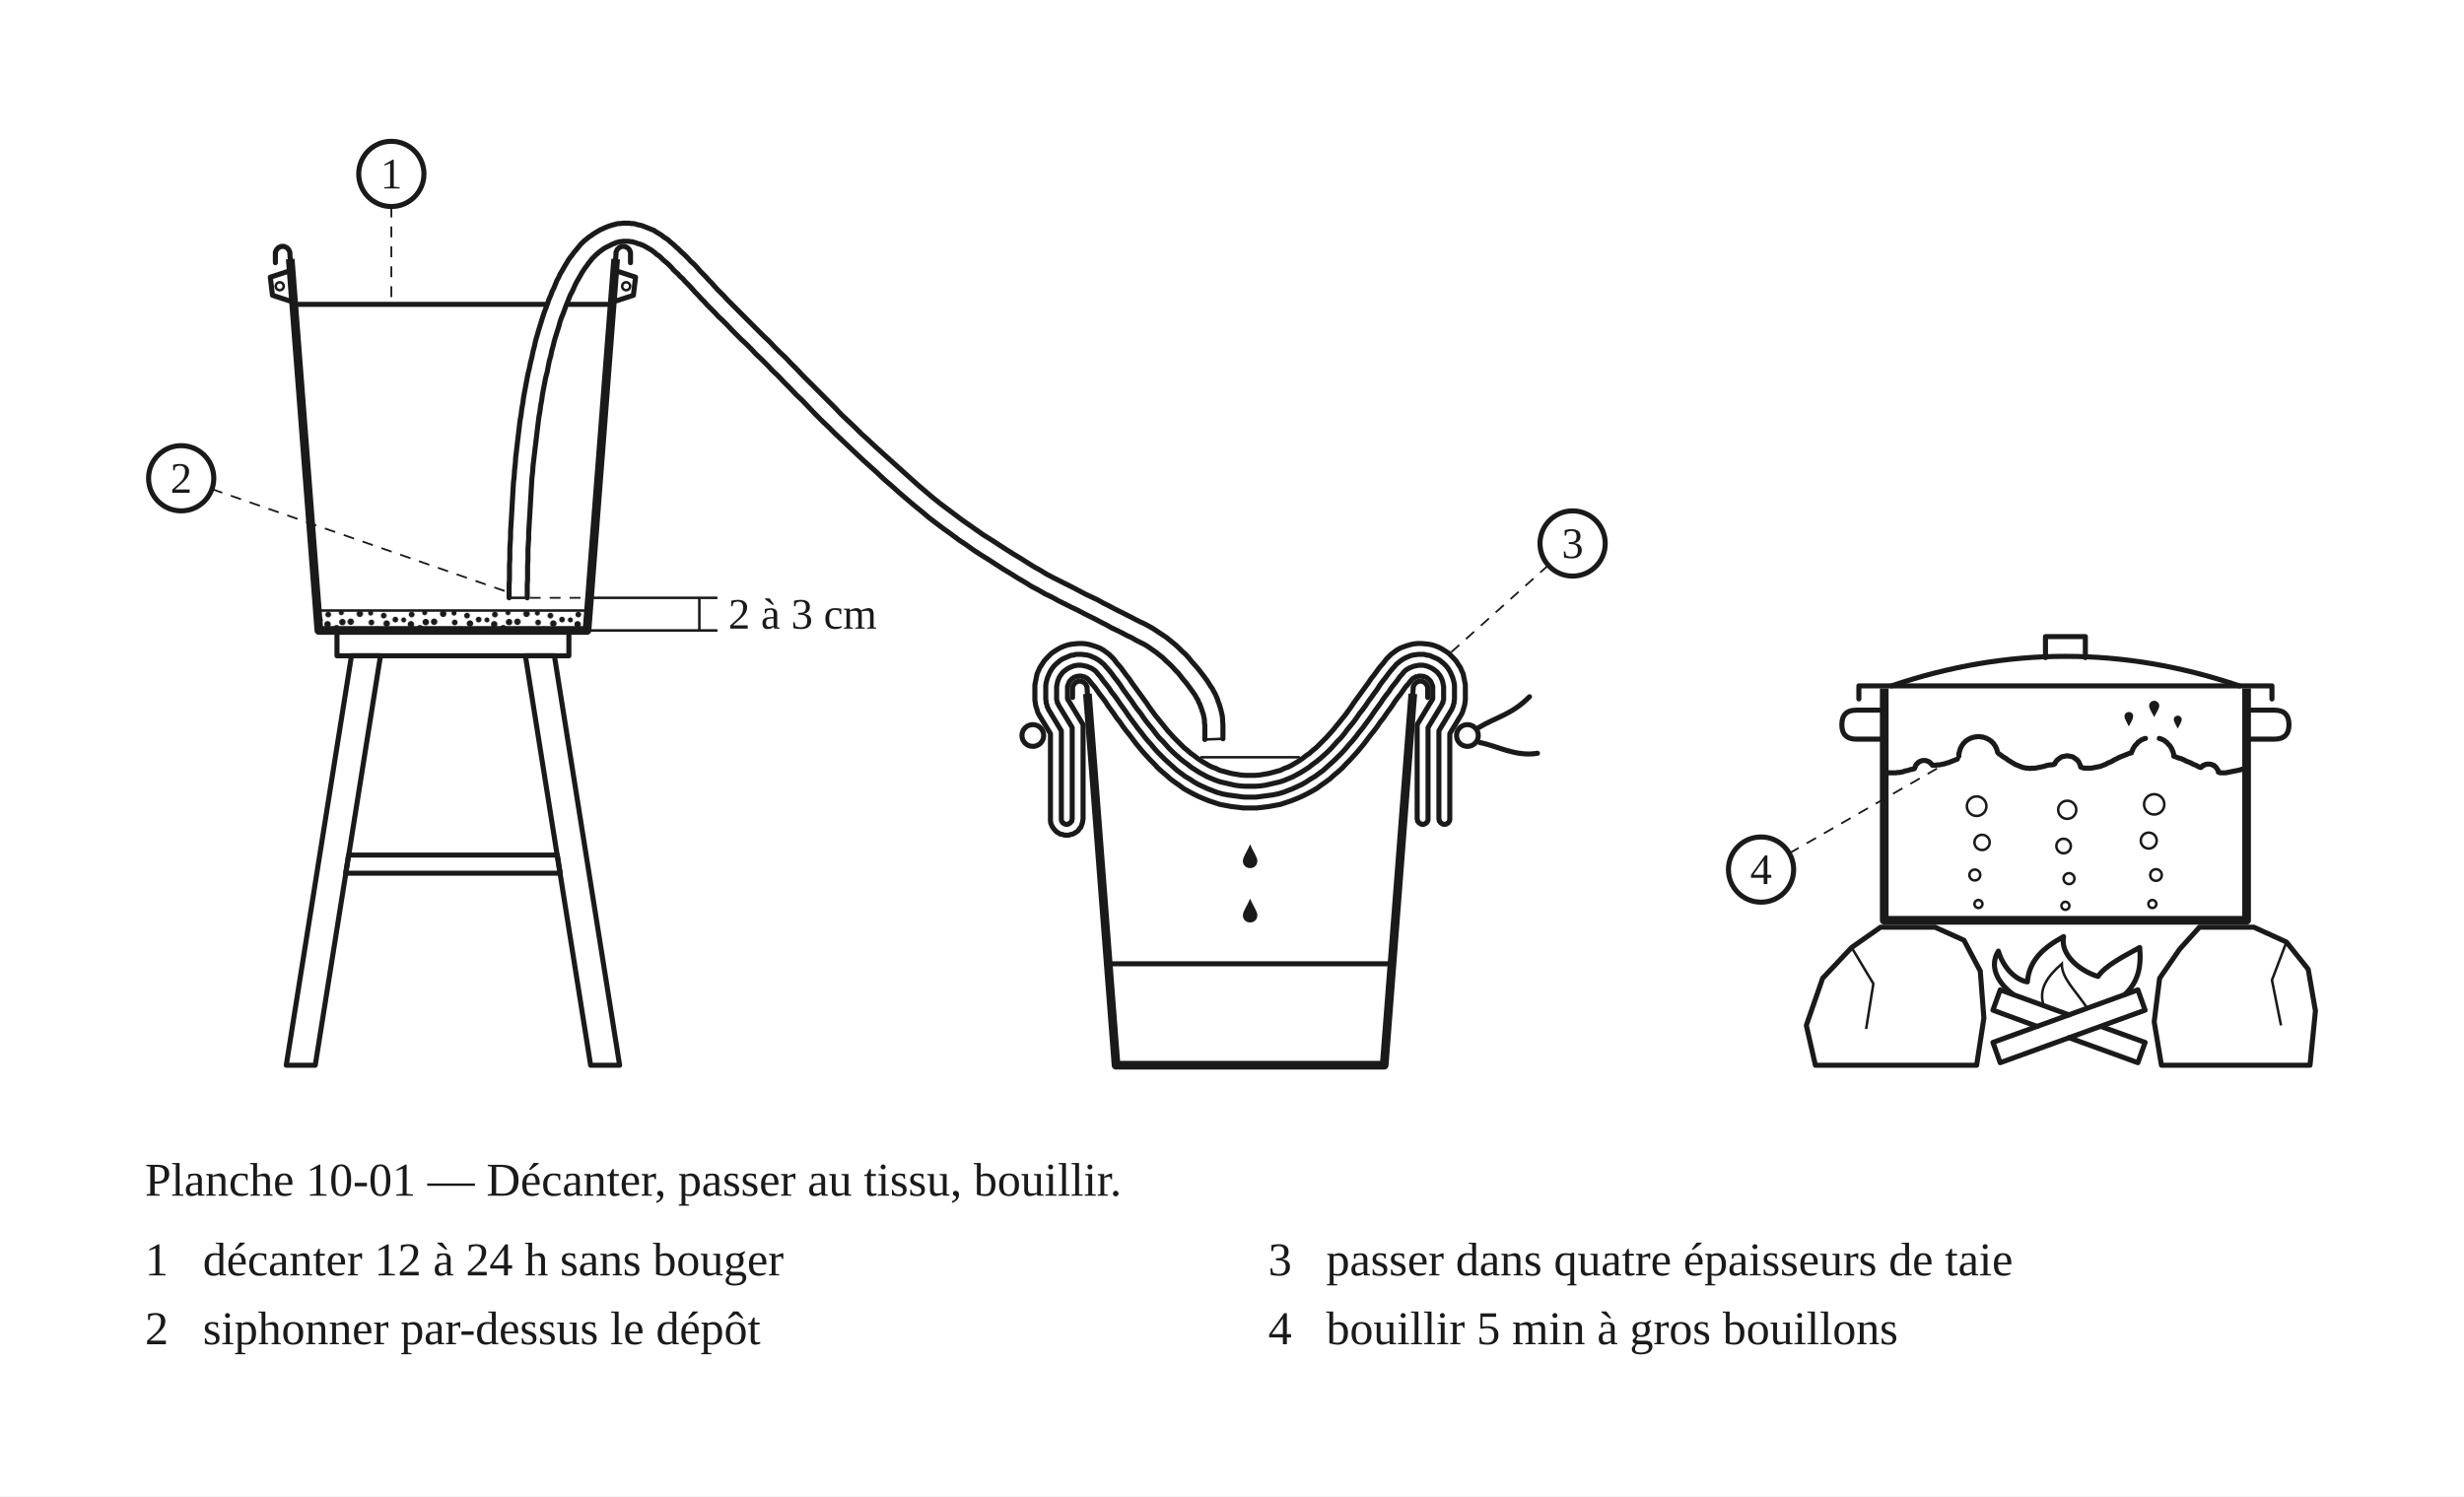
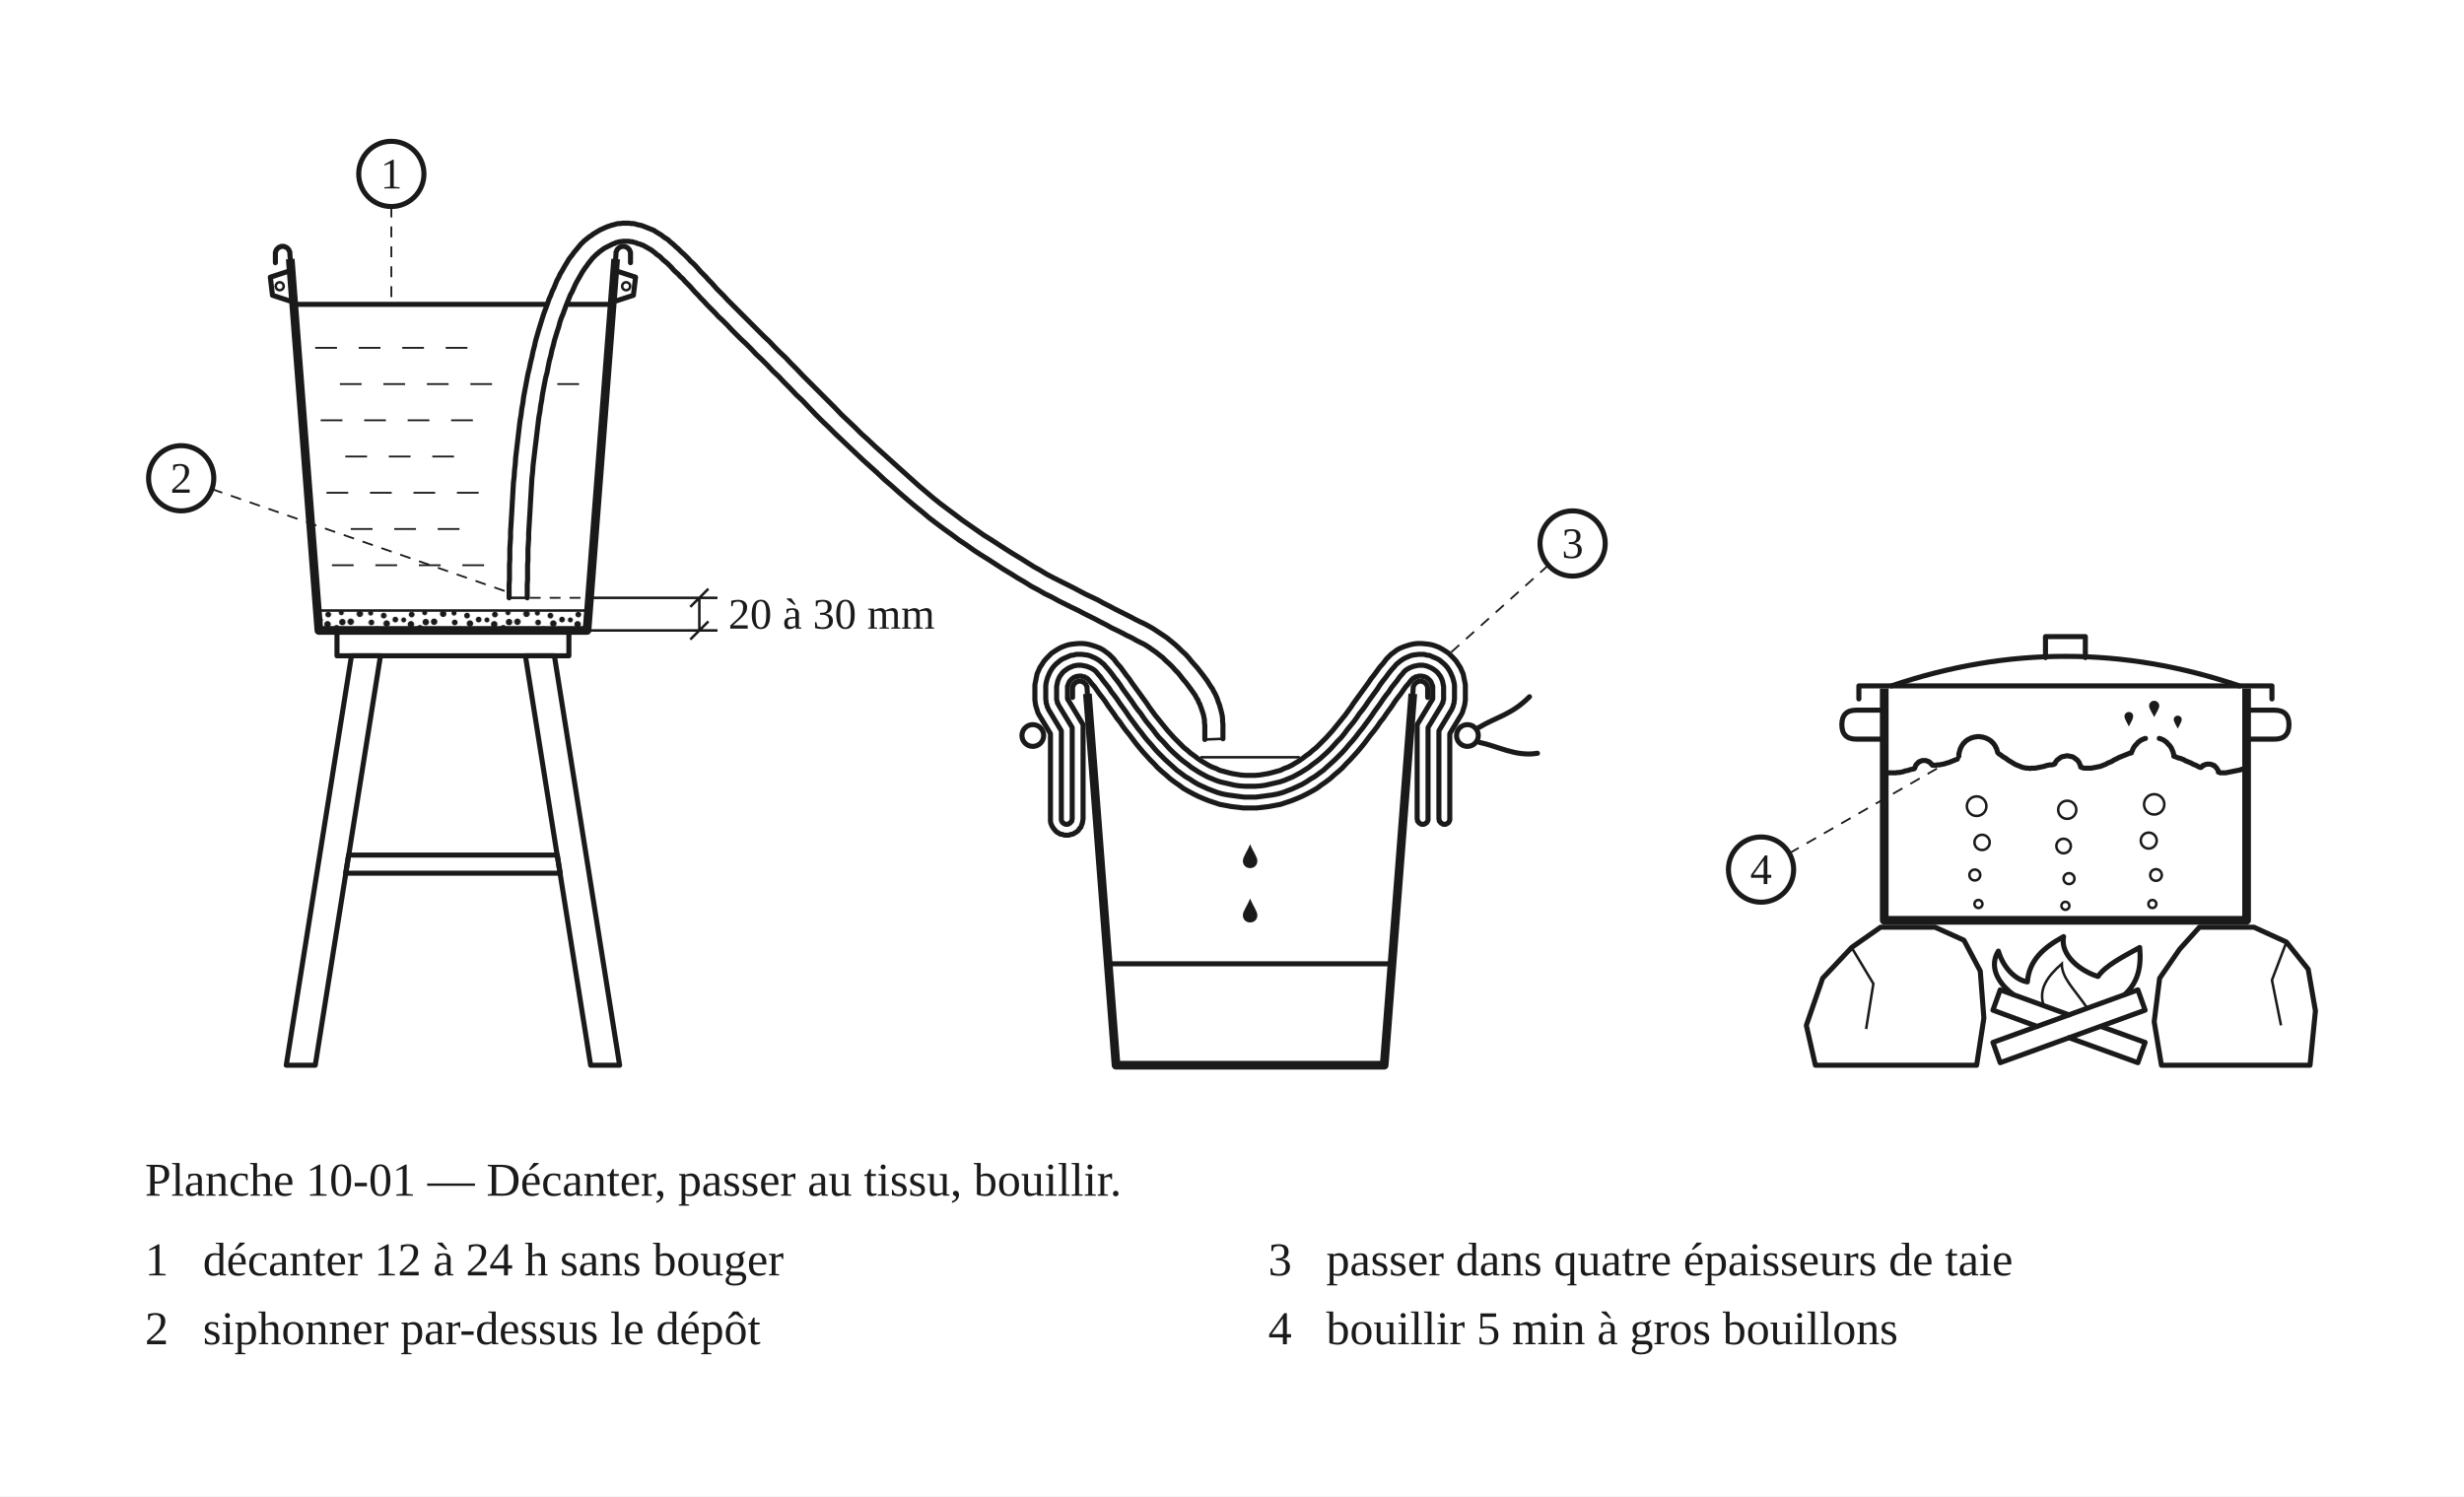
<svg xmlns="http://www.w3.org/2000/svg" width="680" height="413" viewBox="0 0 680 413" role="img">
  <rect x="0" y="0" width="680" height="413" fill="#FFFFFF" />
  <defs>
    <pattern id="depot" width="23" height="7" patternUnits="userSpaceOnUse">
      <path d="M9.7 3.8 a0.8 0.8 0 1 0 1.6 0 a0.8 0.8 0 1 0 -1.6 0 Z M3.9 3.6 a0.9 0.9 0 1 0 1.8 0 a0.9 0.9 0 1 0 -1.8 0 Z M13.1 1.9 a0.8 0.8 0 1 0 1.6 0 a0.8 0.8 0 1 0 -1.6 0 Z M6.4 1.4 a0.9 0.9 0 1 0 1.8 0 a0.9 0.9 0 1 0 -1.8 0 Z M20.5 4.3 a0.9 0.9 0 1 0 1.8 0 a0.9 0.9 0 1 0 -1.8 0 Z M13.8 4.1 a0.9 0.9 0 1 0 1.8 0 a0.9 0.9 0 1 0 -1.8 0 Z M1.5 1.1 a0.7 0.7 0 1 0 1.4 0 a0.7 0.7 0 1 0 -1.4 0 Z M16.3 3.0 a0.8 0.8 0 1 0 1.6 0 a0.8 0.8 0 1 0 -1.6 0 Z M8.2 5.9 a0.9 0.9 0 1 0 1.8 0 a0.9 0.9 0 1 0 -1.8 0 Z M0.0 5.4 a0.9 0.9 0 1 0 1.8 0 a0.9 0.9 0 1 0 -1.8 0 Z M4.0 6.1 a0.9 0.9 0 1 0 1.8 0 a0.9 0.9 0 1 0 -1.8 0 Z M20.8 1.6 a0.8 0.8 0 1 0 1.6 0 a0.8 0.8 0 1 0 -1.6 0 Z M9.6 1.2 a0.7 0.7 0 1 0 1.4 0 a0.7 0.7 0 1 0 -1.4 0 Z M11.1 5.8 a0.9 0.9 0 1 0 1.8 0 a0.9 0.9 0 1 0 -1.8 0 Z M1.6 3.7 a0.9 0.9 0 1 0 1.8 0 a0.9 0.9 0 1 0 -1.8 0 Z M18.7 3.1 a0.7 0.7 0 1 0 1.4 0 a0.7 0.7 0 1 0 -1.4 0 Z M17.1 6.0 a0.7 0.7 0 1 0 1.4 0 a0.7 0.7 0 1 0 -1.4 0 Z" fill="#1A1A1A" stroke="none" />
    </pattern>
  </defs>
  <path d="M87.6 168.5 L162.4 168.5 L162 174 L88 174 Z" fill="url(#depot)" stroke="#1A1A1A" stroke-width="0.7" />
  <path d="M93 174 L157 174 L157 181 L93 181 Z" fill="none" stroke="#1A1A1A" stroke-width="1.4" stroke-linejoin="round" stroke-linecap="round" />
  <path d="M97 181 L105 181 L87 294 L79 294 Z" fill="none" stroke="#1A1A1A" stroke-width="1.4" stroke-linejoin="round" stroke-linecap="round" />
  <path d="M145 181 L153 181 L171 294 L163 294 Z" fill="none" stroke="#1A1A1A" stroke-width="1.4" stroke-linejoin="round" stroke-linecap="round" />
  <path d="M96.2 236 L153.8 236 L154.6 241 L95.4 241 Z" fill="none" stroke="#1A1A1A" stroke-width="1.4" stroke-linejoin="round" stroke-linecap="round" />
  <path d="M80.1 71.5 L88 174 L162 174 L169.9 71.5" fill="none" stroke="#1A1A1A" stroke-width="2.4" stroke-linejoin="round" />
  <path d="M80.1 71.5 L80 70 L80 69.6 L79.8 69.2 L79.7 68.9 L79.4 68.6 L79.1 68.3 L78.8 68.2 L78.4 68 L78 68 L77.6 68 L77.2 68.2 L76.9 68.3 L76.6 68.6 L76.3 68.9 L76.2 69.2 L76 69.6 L76 70 L76 72.5" fill="none" stroke="#1A1A1A" stroke-width="1.4" stroke-linejoin="round" stroke-linecap="round" />
  <path d="M169.9 71.5 L170 70 L170 69.6 L170.2 69.2 L170.3 68.9 L170.6 68.6 L170.9 68.3 L171.2 68.2 L171.6 68 L172 68 L172.4 68 L172.8 68.2 L173.1 68.3 L173.4 68.6 L173.7 68.9 L173.8 69.2 L174 69.6 L174 70 L174 72.5" fill="none" stroke="#1A1A1A" stroke-width="1.4" stroke-linejoin="round" stroke-linecap="round" />
  <path d="M79.2 75 L74.6 76.5 L75.2 81.5 L79.8 83" fill="none" stroke="#1A1A1A" stroke-width="1.4" stroke-linejoin="round" stroke-linecap="round" />
  <circle cx="77.2" cy="79" r="1.1" fill="none" stroke="#1A1A1A" stroke-width="0.7" />
  <path d="M170.8 75 L175.4 76.5 L174.8 81.5 L170.2 83" fill="none" stroke="#1A1A1A" stroke-width="1.4" stroke-linejoin="round" stroke-linecap="round" />
  <circle cx="172.8" cy="79" r="1.1" fill="none" stroke="#1A1A1A" stroke-width="0.7" />
  <path d="M140.5 165 L140.5 164.3 L140.5 163.4 L140.5 162.4 L140.5 161.3 L140.6 160 L140.6 158.7 L140.6 157.3 L140.6 155.9 L140.7 154.4 L140.7 152.9 L140.7 151.4 L140.8 149.9 L140.9 148.4 L140.9 146.8 L141 145.2 L141.1 143.6 L141.2 141.9 L141.3 140.2 L141.4 138.4 L141.5 136.7 L141.6 134.9 L141.7 133.2 L141.9 131.5 L142 129.8 L142.2 128.1 L142.3 126.4 L142.5 124.7 L142.7 123 L142.9 121.3 L143.1 119.6 L143.3 117.9 L143.5 116.2 L143.8 114.5 L144 112.8 L144.3 111.2 L144.5 109.6 L144.8 108 L145.1 106.4 L145.4 104.8 L145.7 103.2 L146.1 101.6 L146.4 100.1 L146.8 98.5 L147.1 97 L147.5 95.5 L147.8 94.1 L148.2 92.7 L148.6 91.3 L149 90 L149.4 88.7 L149.8 87.4 L150.2 86.2 L150.7 84.9 L151.1 83.8 L151.5 82.6 L152 81.5 L152.4 80.4 L152.9 79.4 L153.3 78.4 L153.7 77.4 L154.2 76.5 L154.6 75.6 L155.1 74.8 L155.6 73.9 L156 73.2 L156.5 72.4 L156.9 71.7 L157.4 71 L157.9 70.4 L158.3 69.8 L158.8 69.2 L159.3 68.6 L159.8 68 L160.2 67.5 L160.7 67 L161.2 66.5 L161.7 66.1 L162.2 65.7 L162.7 65.3 L163.2 65 L163.7 64.6 L164.2 64.3 L164.7 64 L165.2 63.7 L165.7 63.4 L166.2 63.2 L166.8 62.9 L167.3 62.7 L167.8 62.5 L168.4 62.3 L169 62.1 L169.5 62 L170.1 61.8 L170.7 61.7 L171.2 61.7 L171.8 61.6 L172.4 61.6 L173 61.6 L173.6 61.6 L174.2 61.7 L174.7 61.7 L175.3 61.8 L175.9 62 L176.4 62.1 L176.9 62.2 L177.5 62.4 L178 62.6 L178.5 62.8 L179 63 L179.5 63.2 L180 63.4 L180.5 63.6 L180.9 63.9 L181.4 64.2 L181.9 64.5 L182.4 64.8 L182.8 65.1 L183.3 65.5 L183.8 65.8 L184.4 66.2 L184.9 66.7 L185.4 67.1 L186 67.6 L186.5 68.1 L187.1 68.6 L187.6 69.1 L188.2 69.7 L188.8 70.2 L189.4 70.8 L190 71.4 L190.6 72.1 L191.3 72.7 L192 73.4 L192.7 74.2 L193.3 74.9 L194 75.6 L194.8 76.4 L195.5 77.2 L196.3 78 L197.1 78.9 L197.9 79.8 L198.8 80.7 L199.8 81.7 L200.8 82.8 L201.9 83.9 L203 85 L204.2 86.2 L205.4 87.4 L206.7 88.7 L208 90 L209.4 91.4 L210.8 92.8 L212.3 94.2 L213.7 95.7 L215.2 97.2 L216.8 98.7 L218.3 100.3 L220 102 L221.6 103.7 L223.3 105.4 L225 107.1 L226.8 108.9 L228.6 110.7 L230.4 112.5 L232.2 114.4 L234 116.1 L235.9 117.9 L237.7 119.7 L239.6 121.4 L241.5 123.2 L243.5 125 L245.5 126.8 L247.5 128.6 L249.5 130.4 L251.5 132.2 L253.5 134 L255.5 135.7 L257.5 137.4 L259.5 139 L261.5 140.5 L263.5 142 L265.5 143.5 L267.5 144.9 L269.5 146.3 L271.5 147.7 L273.6 149 L275.6 150.3 L277.6 151.6 L279.5 152.8 L281.5 154 L283.4 155.2 L285.3 156.4 L287.1 157.4 L288.9 158.5 L290.8 159.5 L292.6 160.4 L294.4 161.3 L296.2 162.2 L297.9 163.1 L299.6 164 L301.3 164.8 L303 165.6 L304.6 166.5 L306.2 167.3 L307.7 168.1 L309.1 168.8 L310.5 169.5 L311.9 170.2 L313.2 170.9 L314.6 171.6 L315.9 172.2 L317.2 172.9 L318.4 173.6 L319.6 174.4 L320.8 175.2 L322 176 L323.1 176.9 L324.2 177.8 L325.2 178.7 L326.2 179.7 L327.2 180.6 L328.1 181.6 L328.9 182.6 L329.7 183.5 L330.5 184.4 L331.2 185.3 L331.9 186.2 L332.5 187 L333.1 187.8 L333.6 188.6 L334.1 189.4 L334.6 190.1 L335 190.9 L335.4 191.6 L335.7 192.3 L336 193 L336.2 193.7 L336.5 194.4 L336.7 195.1 L336.9 195.8 L337.1 196.6 L337.3 197.5 L337.4 198.3 L337.4 199.1 L337.5 199.9 L337.5 200.7 L337.5 201.4 L337.5 202.1 L337.5 202.7 L337.5 203.2 L337.5 203.6 L337.5 203.9" fill="none" stroke="#1A1A1A" stroke-width="1.4" stroke-linejoin="round" stroke-linecap="round" />
  <path d="M145.5 165 L145.5 164.3 L145.5 163.5 L145.5 162.4 L145.5 161.3 L145.6 160.1 L145.6 158.8 L145.6 157.4 L145.6 156 L145.7 154.5 L145.7 153 L145.7 151.6 L145.8 150.1 L145.9 148.6 L145.9 147.1 L146 145.5 L146.1 143.8 L146.2 142.2 L146.3 140.5 L146.4 138.7 L146.5 137 L146.6 135.3 L146.7 133.6 L146.8 131.9 L147 130.2 L147.1 128.6 L147.3 126.9 L147.5 125.2 L147.7 123.5 L147.9 121.9 L148.1 120.2 L148.3 118.5 L148.5 116.9 L148.7 115.2 L149 113.6 L149.2 112 L149.5 110.4 L149.7 108.9 L150 107.3 L150.3 105.7 L150.6 104.2 L151 102.7 L151.3 101.1 L151.6 99.6 L152 98.2 L152.3 96.7 L152.7 95.3 L153 94 L153.4 92.7 L153.8 91.4 L154.2 90.2 L154.5 89 L154.9 87.8 L155.4 86.6 L155.8 85.5 L156.2 84.4 L156.6 83.4 L157 82.4 L157.4 81.4 L157.9 80.5 L158.3 79.6 L158.7 78.7 L159.1 77.9 L159.5 77.2 L159.9 76.5 L160.3 75.8 L160.7 75.1 L161.1 74.5 L161.5 73.9 L161.9 73.4 L162.3 72.8 L162.7 72.3 L163.1 71.8 L163.5 71.3 L163.9 70.9 L164.2 70.6 L164.6 70.2 L165 69.9 L165.3 69.6 L165.7 69.3 L166.1 69 L166.4 68.8 L166.8 68.5 L167.2 68.3 L167.6 68.1 L168 67.9 L168.4 67.7 L168.8 67.5 L169.2 67.3 L169.6 67.2 L169.9 67 L170.3 66.9 L170.7 66.8 L171.1 66.7 L171.5 66.7 L171.8 66.6 L172.2 66.6 L172.5 66.6 L172.9 66.6 L173.2 66.6 L173.6 66.6 L174 66.7 L174.4 66.7 L174.7 66.8 L175.1 66.9 L175.5 67 L175.9 67.2 L176.3 67.3 L176.7 67.4 L177.1 67.6 L177.5 67.7 L177.8 67.9 L178.2 68.1 L178.5 68.3 L178.9 68.5 L179.2 68.7 L179.6 68.9 L180 69.2 L180.4 69.5 L180.8 69.8 L181.2 70.2 L181.7 70.5 L182.2 70.9 L182.6 71.3 L183.1 71.8 L183.6 72.2 L184.2 72.7 L184.7 73.2 L185.3 73.8 L185.8 74.4 L186.4 75 L187.1 75.6 L187.7 76.3 L188.4 76.9 L189 77.6 L189.7 78.3 L190.4 79 L191.1 79.8 L191.8 80.6 L192.6 81.4 L193.4 82.3 L194.3 83.2 L195.2 84.2 L196.2 85.2 L197.2 86.2 L198.3 87.4 L199.5 88.5 L200.7 89.7 L201.9 91 L203.2 92.3 L204.5 93.6 L205.9 94.9 L207.3 96.3 L208.7 97.8 L210.2 99.2 L211.7 100.7 L213.2 102.3 L214.8 103.8 L216.4 105.5 L218 107.1 L219.7 108.9 L221.5 110.6 L223.2 112.4 L225 114.3 L226.8 116.1 L228.7 117.9 L230.5 119.7 L232.4 121.5 L234.3 123.3 L236.2 125.1 L238.1 126.9 L240.1 128.7 L242.1 130.5 L244.1 132.4 L246.2 134.2 L248.2 136 L250.3 137.8 L252.3 139.5 L254.4 141.2 L256.4 142.9 L258.5 144.5 L260.5 146 L262.6 147.5 L264.6 149 L266.7 150.4 L268.8 151.9 L270.8 153.2 L272.9 154.5 L274.9 155.8 L276.9 157.1 L278.9 158.3 L280.8 159.5 L282.7 160.6 L284.6 161.8 L286.5 162.8 L288.4 163.9 L290.3 164.8 L292.1 165.8 L293.9 166.7 L295.7 167.6 L297.4 168.4 L299.1 169.3 L300.7 170.1 L302.3 170.9 L303.8 171.7 L305.4 172.5 L306.8 173.3 L308.3 174 L309.7 174.7 L311 175.4 L312.3 176 L313.5 176.7 L314.7 177.3 L315.9 177.9 L317 178.6 L318 179.3 L319 180 L320 180.8 L320.9 181.5 L321.8 182.4 L322.7 183.2 L323.6 184.1 L324.4 185 L325.2 185.8 L325.9 186.7 L326.6 187.6 L327.3 188.4 L327.9 189.2 L328.5 190 L329 190.7 L329.5 191.4 L329.9 192 L330.2 192.6 L330.6 193.2 L330.8 193.8 L331.1 194.3 L331.3 194.9 L331.5 195.4 L331.7 196 L331.9 196.6 L332.1 197.2 L332.2 197.7 L332.3 198.2 L332.4 198.8 L332.4 199.5 L332.5 200.1 L332.5 200.8 L332.5 201.4 L332.5 202 L332.5 202.6 L332.5 203.2 L332.5 203.7 L332.5 204.1" fill="none" stroke="#1A1A1A" stroke-width="1.4" stroke-linejoin="round" stroke-linecap="round" />
  <path d="M140.5 165 L145.5 165" fill="none" stroke="#1A1A1A" stroke-width="0.7" />
  <path d="M337.5 203.9 L332.5 204.1" fill="none" stroke="#1A1A1A" stroke-width="0.7" />
+   <path d="M87.0 96 L93.0 96 M99.0 96 L105.0 96 M111.0 96 L117.0 96 M123.0 96 L129.0 96 M93.8 106 L99.8 106 M105.8 106 L111.8 106 M117.8 106 L123.8 106 M129.8 106 L135.8 106 M153.8 106 L159.8 106 M88.5 116 L94.5 116 M100.5 116 L106.5 116 M112.5 116 L118.5 116 M124.5 116 L130.5 116 M95.3 126 L101.3 126 M107.3 126 L113.3 126 M119.3 126 L125.3 126 M90.1 136 L96.1 136 M102.1 136 L108.1 136 M114.1 136 L120.1 136 M126.1 136 L132.1 136 M96.8 146 L102.8 146 M108.8 146 L114.8 146 M120.8 146 L126.8 146 M91.6 156 L97.6 156 M103.6 156 L109.6 156 M115.6 156 L121.6 156 M127.6 156 L133.6 156" fill="none" stroke="#1A1A1A" stroke-width="0.5" />
  <path d="M82.3 84 L150.3 84 M157.1 84 L167.7 84" fill="none" stroke="#1A1A1A" stroke-width="1.4" stroke-linejoin="round" stroke-linecap="round" />
  <line x1="146.2" y1="165" x2="162.7" y2="165" fill="none" stroke="#1A1A1A" stroke-width="0.5" stroke-dasharray="3 2.5" />
-   <path d="M162.7 165 L198 165 M162 174 L198 174 M193 165 L193 174" fill="none" stroke="#1A1A1A" stroke-width="0.7" />
-   <text x="201" y="173.5" font-family="Georgia, 'Times New Roman', serif" font-size="12" fill="#1A1A1A">2 à 3 cm</text>
+   <path d="M162.7 165 L198 165 M162 174 L198 174 M193 165 L193 174 M190.5 167.5 L195.5 162.5 M190.5 176.5 L195.5 171.5" fill="none" stroke="#1A1A1A" stroke-width="0.7" />
+   <text x="201" y="173.5" font-family="Georgia, 'Times New Roman', serif" font-size="12" fill="#1A1A1A">20 à 30 mm</text>
  <path d="M289.9 226 L289.9 202.5 L287 197.7 L286.7 197.2 L286.4 196.6 L286.2 195.9 L286 195.3 L285.8 194.6 L285.7 193.9 L285.6 193.2 L285.6 192.7 L285.6 189.8 L285.6 189 L285.8 188 L286 187 L286.2 186 L286.6 185.1 L287 184.2 L287.6 183.3 L288.1 182.5 L288.8 181.7 L289.5 181 L290.2 180.3 L291.1 179.7 L291.9 179.2 L292.8 178.7 L293.8 178.3 L294.7 178 L295.7 177.8 L296.7 177.7 L297.7 177.6 L298.7 177.6 L299.7 177.7 L300.7 177.9 L301.7 178.2 L302.6 178.5 L303.6 178.9 L304.5 179.4 L305.3 180 L306.1 180.6 L306.8 181.3 L307.4 181.9 L308.3 183.1 L309.2 184.1 L310 185.2 L310.8 186.3 L311.6 187.3 L312.4 188.5 L313.2 189.6 L314 190.7 L314.8 191.8 L315.6 192.9 L316.4 194 L317.2 195.2 L318 196.3 L318.8 197.4 L319.7 198.5 L320.5 199.5 L321.4 200.6 L322.2 201.6 L323.1 202.6 L324 203.6 L324.9 204.5 L325.8 205.4 L326.7 206.3 L327.7 207.1 L328.6 207.9 L329.6 208.6 L330.5 209.3 L331.5 210 L332.5 210.6 L333.5 211.2 L334.5 211.7 L335.6 212.1 L336.6 212.6 L337.7 212.9 L338.8 213.2 L340 213.5 L341.2 213.7 L342.4 213.9 L343.7 214 L345 214 L346.3 214 L347.6 213.9 L348.8 213.7 L350 213.5 L351.2 213.2 L352.3 212.9 L353.4 212.6 L354.4 212.1 L355.5 211.7 L356.5 211.2 L357.5 210.6 L358.5 210 L359.5 209.3 L360.4 208.6 L361.4 207.9 L362.3 207.1 L363.3 206.3 L364.2 205.4 L365.1 204.5 L366 203.6 L366.9 202.6 L367.8 201.6 L368.6 200.6 L369.5 199.5 L370.3 198.5 L371.2 197.4 L372 196.3 L372.8 195.2 L373.6 194 L374.4 192.9 L375.2 191.8 L376 190.7 L376.8 189.6 L377.6 188.5 L378.4 187.3 L379.2 186.3 L380 185.2 L380.8 184.1 L381.7 183.1 L382.6 181.9 L383.2 181.3 L383.9 180.6 L384.7 180 L385.5 179.4 L386.4 178.9 L387.4 178.5 L388.3 178.2 L389.3 177.9 L390.3 177.7 L391.3 177.6 L392.3 177.6 L393.3 177.7 L394.3 177.8 L395.3 178 L396.2 178.3 L397.2 178.7 L398.1 179.2 L398.9 179.7 L399.8 180.3 L400.5 181 L401.2 181.7 L401.9 182.5 L402.4 183.3 L403 184.2 L403.4 185.1 L403.8 186 L404 187 L404.2 188 L404.4 189 L404.4 189.8 L404.4 192.7 L404.4 193.2 L404.3 193.9 L404.2 194.6 L404 195.3 L403.8 195.9 L403.6 196.6 L403.3 197.2 L403 197.7 L400.1 202.5 L400.1 226 L400.1 226.3 L400 226.6 L399.9 226.8 L399.7 227.1 L399.5 227.2 L399.2 227.4 L398.9 227.5 L398.6 227.5 L398.3 227.5 L398.1 227.4 L397.8 227.2 L397.6 227.1 L397.4 226.8 L397.2 226.6 L397.2 226.3 L397.1 226 L397.1 201.7 L400.4 196.2 L400.6 195.9 L400.8 195.4 L401 195 L401.1 194.5 L401.3 194 L401.3 193.5 L401.4 193 L401.4 192.6 L401.4 189.9 L401.4 189.2 L401.3 188.5 L401.1 187.7 L400.9 187 L400.6 186.3 L400.3 185.6 L399.9 184.9 L399.5 184.3 L399 183.7 L398.5 183.2 L397.9 182.7 L397.3 182.2 L396.6 181.8 L395.9 181.5 L395.2 181.2 L394.5 180.9 L393.7 180.8 L393 180.6 L392.2 180.6 L391.5 180.6 L390.7 180.7 L389.9 180.8 L389.2 181 L388.5 181.3 L387.8 181.6 L387.1 182 L386.5 182.4 L385.9 182.9 L385.3 183.4 L384.9 183.9 L384 184.9 L383.2 185.9 L382.4 187 L381.6 188 L380.8 189.1 L380.1 190.2 L379.3 191.3 L378.5 192.4 L377.7 193.5 L376.9 194.7 L376.1 195.8 L375.2 196.9 L374.4 198.1 L373.6 199.2 L372.7 200.3 L371.8 201.4 L371 202.5 L370.1 203.6 L369.1 204.6 L368.2 205.6 L367.3 206.6 L366.3 207.6 L365.3 208.5 L364.3 209.4 L363.3 210.2 L362.2 211 L361.2 211.8 L360.1 212.5 L359 213.2 L357.9 213.8 L356.8 214.4 L355.6 214.9 L354.4 215.4 L353.2 215.8 L351.9 216.1 L350.6 216.4 L349.3 216.7 L347.9 216.9 L346.5 217 L345 217 L343.5 217 L342.1 216.9 L340.7 216.7 L339.4 216.4 L338.1 216.1 L336.8 215.8 L335.6 215.4 L334.4 214.9 L333.2 214.4 L332.1 213.8 L331 213.2 L329.9 212.5 L328.8 211.8 L327.8 211 L326.7 210.2 L325.7 209.4 L324.7 208.5 L323.7 207.6 L322.7 206.6 L321.8 205.6 L320.9 204.6 L319.9 203.6 L319 202.5 L318.2 201.4 L317.3 200.3 L316.4 199.2 L315.6 198.1 L314.8 196.9 L313.9 195.8 L313.1 194.7 L312.3 193.5 L311.5 192.4 L310.7 191.3 L309.9 190.2 L309.2 189.1 L308.4 188 L307.6 187 L306.8 185.9 L306 184.9 L305.1 183.9 L304.7 183.4 L304.1 182.9 L303.5 182.4 L302.9 182 L302.2 181.6 L301.5 181.3 L300.8 181 L300.1 180.8 L299.3 180.7 L298.5 180.6 L297.8 180.6 L297 180.6 L296.3 180.8 L295.5 180.9 L294.8 181.2 L294.1 181.5 L293.4 181.8 L292.7 182.2 L292.1 182.7 L291.5 183.2 L291 183.7 L290.5 184.3 L290.1 184.9 L289.7 185.6 L289.4 186.3 L289.1 187 L288.9 187.7 L288.7 188.5 L288.6 189.2 L288.6 189.9 L288.6 192.6 L288.6 193 L288.7 193.5 L288.7 194 L288.9 194.5 L289 195 L289.2 195.4 L289.4 195.9 L289.6 196.2 L292.9 201.7 L292.9 226 L292.9 226.3 L293 226.6 L293.1 226.8 L293.3 227.1 L293.5 227.2 L293.8 227.4 L294.1 227.5 L294.4 227.5 L294.7 227.5 L294.9 227.4 L295.2 227.2 L295.4 227.1 L295.6 226.8 L295.8 226.6 L295.8 226.3 L295.9 226 L295.9 200.8 L292.2 194.7 L292.1 194.5 L292 194.2 L291.8 194 L291.8 193.7 L291.7 193.4 L291.6 193.1 L291.6 192.8 L291.6 192.6 L291.6 189.9 L291.6 189.5 L291.7 189 L291.8 188.5 L291.9 188 L292.1 187.5 L292.3 187 L292.6 186.5 L292.9 186.1 L293.2 185.7 L293.6 185.3 L294 185 L294.4 184.7 L294.9 184.4 L295.3 184.2 L295.8 184 L296.3 183.8 L296.8 183.7 L297.3 183.6 L297.9 183.6 L298.4 183.6 L298.9 183.7 L299.4 183.8 L299.9 183.9 L300.4 184.1 L300.9 184.3 L301.3 184.5 L301.8 184.8 L302.2 185.1 L302.6 185.5 L302.9 185.9 L303.7 186.8 L304.4 187.8 L305.2 188.8 L306 189.8 L306.7 190.9 L307.5 191.9 L308.3 193 L309.1 194.2 L309.9 195.3 L310.7 196.4 L311.5 197.6 L312.3 198.7 L313.2 199.9 L314 201 L314.9 202.1 L315.8 203.3 L316.7 204.4 L317.7 205.5 L318.6 206.6 L319.6 207.7 L320.6 208.7 L321.6 209.7 L322.7 210.7 L323.7 211.6 L324.8 212.6 L325.9 213.4 L327.1 214.3 L328.3 215 L329.5 215.8 L330.7 216.5 L332 217.1 L333.3 217.7 L334.6 218.2 L335.9 218.7 L337.3 219.1 L338.8 219.4 L340.3 219.6 L341.8 219.8 L343.4 220 L345 220 L346.6 220 L348.2 219.8 L349.7 219.6 L351.2 219.4 L352.7 219.1 L354.1 218.7 L355.4 218.2 L356.7 217.7 L358 217.1 L359.3 216.5 L360.5 215.8 L361.7 215 L362.9 214.3 L364.1 213.4 L365.2 212.6 L366.3 211.6 L367.3 210.7 L368.4 209.7 L369.4 208.7 L370.4 207.7 L371.4 206.6 L372.3 205.5 L373.3 204.4 L374.2 203.3 L375.1 202.1 L376 201 L376.8 199.9 L377.7 198.7 L378.5 197.6 L379.3 196.4 L380.1 195.3 L380.9 194.2 L381.7 193 L382.5 191.9 L383.3 190.9 L384 189.8 L384.8 188.8 L385.6 187.8 L386.3 186.8 L387.1 185.9 L387.4 185.5 L387.8 185.1 L388.2 184.8 L388.7 184.5 L389.1 184.3 L389.6 184.1 L390.1 183.9 L390.6 183.8 L391.1 183.7 L391.6 183.6 L392.1 183.6 L392.7 183.6 L393.2 183.7 L393.7 183.8 L394.2 184 L394.7 184.2 L395.1 184.4 L395.6 184.7 L396 185 L396.4 185.3 L396.8 185.7 L397.1 186.1 L397.4 186.5 L397.7 187 L397.9 187.5 L398.1 188 L398.2 188.5 L398.3 189 L398.4 189.5 L398.4 189.9 L398.4 192.6 L398.4 192.8 L398.4 193.1 L398.3 193.4 L398.2 193.7 L398.2 194 L398 194.2 L397.9 194.5 L397.8 194.7 L394.1 200.8 L394.1 226 L394.1 226.3 L394 226.6 L393.9 226.8 L393.7 227.1 L393.5 227.2 L393.2 227.4 L392.9 227.5 L392.6 227.5 L392.3 227.5 L392.1 227.4 L391.8 227.2 L391.6 227.1 L391.4 226.8 L391.2 226.6 L391.2 226.3 L391.1 226 L391.1 200 L395.2 193.2 L395.2 193.1 L395.3 193.1 L395.3 193 L395.3 192.9 L395.4 192.8 L395.4 192.7 L395.4 192.6 L395.4 192.5 L395.4 190 L395.4 189.7 L395.4 189.4 L395.3 189.2 L395.2 188.9 L395.1 188.7 L395 188.4 L394.9 188.2 L394.7 187.9 L394.5 187.7 L394.3 187.5 L394.1 187.3 L393.9 187.2 L393.7 187 L393.4 186.9 L393.2 186.8 L392.9 186.7 L392.6 186.7 L392.4 186.6 L392.1 186.6 L391.8 186.6 L391.5 186.6 L391.3 186.7 L391 186.8 L390.7 186.8 L390.5 187 L390.2 187.1 L390 187.2 L389.8 187.4 L389.6 187.6 L389.4 187.8 L388.7 188.7 L387.9 189.6 L387.2 190.6 L386.5 191.6 L385.7 192.6 L384.9 193.7 L384.2 194.8 L383.4 195.9 L382.6 197 L381.8 198.2 L380.9 199.3 L380.1 200.5 L379.2 201.7 L378.3 202.8 L377.4 204 L376.5 205.2 L375.6 206.3 L374.6 207.5 L373.6 208.6 L372.6 209.7 L371.5 210.8 L370.5 211.9 L369.4 212.9 L368.2 213.9 L367.1 214.9 L365.9 215.8 L364.6 216.7 L363.4 217.6 L362 218.4 L360.7 219.1 L359.3 219.8 L357.9 220.4 L356.4 221 L354.9 221.5 L353.4 222 L351.8 222.3 L350.2 222.6 L348.5 222.8 L346.8 223 L345 223 L343.2 223 L341.5 222.8 L339.8 222.6 L338.2 222.3 L336.6 222 L335.1 221.5 L333.6 221 L332.1 220.4 L330.7 219.8 L329.3 219.1 L328 218.4 L326.6 217.6 L325.4 216.7 L324.1 215.8 L322.9 214.9 L321.8 213.9 L320.6 212.9 L319.5 211.9 L318.5 210.8 L317.4 209.7 L316.4 208.6 L315.4 207.5 L314.4 206.3 L313.5 205.2 L312.6 204 L311.7 202.8 L310.8 201.7 L309.9 200.5 L309.1 199.3 L308.2 198.2 L307.4 197 L306.6 195.9 L305.8 194.8 L305.1 193.7 L304.3 192.6 L303.5 191.6 L302.8 190.6 L302.1 189.6 L301.3 188.7 L300.6 187.8 L300.4 187.6 L300.2 187.4 L300 187.2 L299.8 187.1 L299.5 187 L299.3 186.8 L299 186.8 L298.7 186.7 L298.5 186.6 L298.2 186.6 L297.9 186.6 L297.6 186.6 L297.4 186.7 L297.1 186.7 L296.8 186.8 L296.6 186.9 L296.3 187 L296.1 187.2 L295.9 187.3 L295.7 187.5 L295.5 187.7 L295.3 187.9 L295.1 188.2 L295 188.4 L294.9 188.7 L294.8 188.9 L294.7 189.2 L294.6 189.4 L294.6 189.7 L294.6 190 L294.6 192.5 L294.6 192.6 L294.6 192.7 L294.6 192.8 L294.7 192.9 L294.7 193 L294.7 193.1 L294.8 193.1 L294.8 193.2 L298.9 200 L298.9 226 L298.8 226.6 L298.7 227.2 L298.5 227.7 L298.3 228.3 L297.9 228.7 L297.6 229.2 L297.1 229.6 L296.6 229.9 L296.1 230.2 L295.5 230.3 L295 230.5 L294.4 230.5 L293.8 230.5 L293.2 230.3 L292.6 230.2 L292.1 229.9 L291.6 229.6 L291.2 229.2 L290.8 228.7 L290.5 228.3 L290.2 227.7 L290 227.2 L289.9 226.6 Z" fill="none" stroke="#1A1A1A" stroke-width="1.4" stroke-linejoin="round" stroke-linecap="round" />
  <path d="M300.1 191.5 L308 294 L382 294 L389.9 191.5" fill="none" stroke="#1A1A1A" stroke-width="2.4" stroke-linejoin="round" />
  <path d="M300.1 191.5 L300 190 L300 189.6 L299.8 189.2 L299.7 188.9 L299.4 188.6 L299.1 188.3 L298.8 188.2 L298.4 188 L298 188 L297.6 188 L297.2 188.2 L296.9 188.3 L296.6 188.6 L296.3 188.9 L296.2 189.2 L296 189.6 L296 190 L296 192.5" fill="none" stroke="#1A1A1A" stroke-width="1.4" stroke-linejoin="round" stroke-linecap="round" />
  <path d="M389.9 191.5 L390 190 L390 189.6 L390.2 189.2 L390.3 188.9 L390.6 188.6 L390.9 188.3 L391.2 188.2 L391.6 188 L392 188 L392.4 188 L392.8 188.2 L393.1 188.3 L393.4 188.6 L393.7 188.9 L393.8 189.2 L394 189.6 L394 190 L394 192.5" fill="none" stroke="#1A1A1A" stroke-width="1.4" stroke-linejoin="round" stroke-linecap="round" />
  <circle cx="285.03" cy="203" r="3" fill="none" stroke="#1A1A1A" stroke-width="1.4" stroke-linejoin="round" stroke-linecap="round" />
  <circle cx="404.97" cy="203" r="3" fill="none" stroke="#1A1A1A" stroke-width="1.4" stroke-linejoin="round" stroke-linecap="round" />
  <path d="M408.1 200.8 C413.1 197.8 417.1 197.3 422.1 192.3" fill="none" stroke="#1A1A1A" stroke-width="1.4" stroke-linejoin="round" stroke-linecap="round" />
  <path d="M408.3 204.9 C413.3 205.9 418.3 208.9 424.3 207.9" fill="none" stroke="#1A1A1A" stroke-width="1.4" stroke-linejoin="round" stroke-linecap="round" />
  <path d="M331.3 209 L358.7 209" fill="none" stroke="#1A1A1A" stroke-width="0.7" />
  <path d="M345 233 C345.8 235 347 236.5 347 237.6 C347 238.9 346 239.6 345 239.6 C344 239.6 343 238.9 343 237.6 C343 236.5 344.2 235 345 233 Z" fill="#1A1A1A" stroke="none" />
  <path d="M345 248 C345.8 250 347 251.5 347 252.6 C347 253.9 346 254.6 345 254.6 C344 254.6 343 253.9 343 252.6 C343 251.5 344.2 250 345 248 Z" fill="#1A1A1A" stroke="none" />
  <path d="M307 266 L383 266" fill="none" stroke="#1A1A1A" stroke-width="1.4" stroke-linejoin="round" stroke-linecap="round" />
  <path d="M520 190 L520 254 L620 254 L620 190" fill="none" stroke="#1A1A1A" stroke-width="2.4" stroke-linejoin="round" />
  <path d="M513 192.9 L513 189.3 L627 189.3 L627 192.9" fill="none" stroke="#1A1A1A" stroke-width="1.4" stroke-linejoin="round" stroke-linecap="round" />
  <path d="M522 189.3 Q570 173 618 189.3" fill="none" stroke="#1A1A1A" stroke-width="1.4" stroke-linejoin="round" stroke-linecap="round" />
  <path d="M564.5 181.5 L564.5 175.7 L575.5 175.7 L575.5 181.5" fill="none" stroke="#1A1A1A" stroke-width="1.4" stroke-linejoin="round" stroke-linecap="round" />
  <path d="M518.8 196 L512.3 196 Q508.3 196 508.3 200 Q508.3 204 512.3 204 L518.8 204" fill="none" stroke="#1A1A1A" stroke-width="1.4" stroke-linejoin="round" stroke-linecap="round" />
  <path d="M621.2 196 L627.7 196 Q631.7 196 631.7 200 Q631.7 204 627.7 204 L621.2 204" fill="none" stroke="#1A1A1A" stroke-width="1.4" stroke-linejoin="round" stroke-linecap="round" />
  <path d="M521.2 213.3 L521.7 213.3 L522.2 213.3 L522.7 213.3 L523.2 213.3 L523.7 213.2 L524.2 213.2 L524.7 213.1 L525.2 213 L525.7 212.8 L526.2 212.7 L526.7 212.6 L527.2 212.4 L527.7 212.3 L528.2 212.2" fill="none" stroke="#1A1A1A" stroke-width="1.4" stroke-linejoin="round" stroke-linecap="round" />
  <path d="M533.7 211.2 L534.2 211.2 L534.7 211.1 L535.2 211.1 L535.7 211 L536.2 210.9 L536.7 210.8 L537.2 210.6 L537.7 210.5 L538.2 210.3 L538.7 210.1 L539.2 209.9 L539.7 209.7 L540.2 209.5" fill="none" stroke="#1A1A1A" stroke-width="1.4" stroke-linejoin="round" stroke-linecap="round" />
  <path d="M551.7 208.1 L552.2 208.4 L552.7 208.8 L553.2 209.1 L553.7 209.4 L554.2 209.8 L554.7 210.1 L555.2 210.4 L555.7 210.7 L556.2 211 L556.7 211.2 L557.2 211.4 L557.7 211.6 L558.2 211.8 L558.7 211.9 L559.2 212 L559.7 212 L560.2 212.1 L560.7 212 L561.2 212 L561.7 212 L562.2 211.9 L562.7 211.8 L563.2 211.7 L563.7 211.6 L564.2 211.5 L564.7 211.3 L565.2 211.2 L565.7 211.1 L566.2 211.1 L566.7 211" fill="none" stroke="#1A1A1A" stroke-width="1.4" stroke-linejoin="round" stroke-linecap="round" />
  <path d="M574.7 211.9 L575.2 212 L575.7 212 L576.2 212 L576.7 212 L577.2 212 L577.7 211.9 L578.2 211.8 L578.7 211.7 L579.2 211.6 L579.7 211.5 L580.2 211.3 L580.7 211.1 L581.2 210.9 L581.7 210.6 L582.2 210.4 L582.7 210.2 L583.2 209.9 L583.7 209.6 L584.2 209.4 L584.7 209.1 L585.2 208.9 L585.7 208.7 L586.2 208.5 L586.7 208.3 L587.2 208.1 L587.7 207.9 L588.2 207.8" fill="none" stroke="#1A1A1A" stroke-width="1.4" stroke-linejoin="round" stroke-linecap="round" />
  <path d="M600.2 208.8 L600.7 209 L601.2 209.2 L601.7 209.3 L602.2 209.5 L602.7 209.7 L603.2 210 L603.7 210.2 L604.2 210.4 L604.7 210.6 L605.2 210.9 L605.7 211.1 L606.2 211.3 L606.7 211.6 L607.2 211.8" fill="none" stroke="#1A1A1A" stroke-width="1.4" stroke-linejoin="round" stroke-linecap="round" />
  <path d="M612.7 213.3 L613.2 213.3 L613.7 213.3 L614.2 213.3 L614.7 213.2 L615.2 213.1 L615.7 213 L616.2 212.9 L616.7 212.8 L617.2 212.7 L617.7 212.6 L618.2 212.5 L618.7 212.3" fill="none" stroke="#1A1A1A" stroke-width="1.4" stroke-linejoin="round" stroke-linecap="round" />
  <path d="M528.4 212 L528.5 211.8 L528.5 211.7 L528.6 211.5 L528.7 211.3 L528.7 211.2 L528.8 211.1 L528.9 210.9 L529 210.8 L529.2 210.7 L529.3 210.5 L529.4 210.4 L529.6 210.3 L529.7 210.2 L529.9 210.2 L530 210.1 L530.2 210 L530.3 210 L530.5 209.9 L530.7 209.9 L530.8 209.9 L531 209.9 L531.2 209.9 L531.3 209.9 L531.5 209.9 L531.7 210 L531.8 210 L532 210.1 L532.1 210.2 L532.3 210.2 L532.4 210.3 L532.6 210.4 L532.7 210.5 L532.8 210.7 L533 210.8 L533.1 210.9 L533.2 211.1 L533.3 211.2" fill="none" stroke="#1A1A1A" stroke-width="1.4" stroke-linejoin="round" stroke-linecap="round" />
  <path d="M540.6 208.7 L540.6 208.4 L540.6 208 L540.7 207.7 L540.8 207.3 L540.9 207 L541 206.6 L541.2 206.3 L541.3 206 L541.5 205.7 L541.7 205.4 L541.9 205.1 L542.2 204.9 L542.4 204.6 L542.7 204.4 L543 204.2 L543.3 204 L543.6 203.9 L543.9 203.7 L544.3 203.6 L544.6 203.5 L544.9 203.4 L545.3 203.4 L545.6 203.3 L546 203.3 L546.4 203.3 L546.7 203.4 L547.1 203.4 L547.4 203.5 L547.7 203.6 L548.1 203.7 L548.4 203.9 L548.7 204 L549 204.2 L549.3 204.4 L549.6 204.6 L549.8 204.9 L550.1 205.1 L550.3 205.4 L550.5 205.7 L550.7 206 L550.8 206.3 L551 206.6 L551.1 207 L551.2 207.3 L551.3 207.7" fill="none" stroke="#1A1A1A" stroke-width="1.4" stroke-linejoin="round" stroke-linecap="round" />
  <path d="M567.1 210.8 L567.2 210.5 L567.3 210.3 L567.5 210.1 L567.6 209.9 L567.8 209.7 L568 209.6 L568.2 209.4 L568.4 209.3 L568.6 209.1 L568.8 209 L569 208.9 L569.3 208.8 L569.5 208.8 L569.8 208.7 L570 208.7 L570.3 208.6 L570.5 208.6 L570.7 208.6 L571 208.7 L571.2 208.7 L571.5 208.8 L571.7 208.8 L572 208.9 L572.2 209 L572.4 209.1 L572.6 209.3 L572.8 209.4 L573 209.6 L573.2 209.7 L573.4 209.9 L573.5 210.1 L573.7 210.3 L573.8 210.5 L573.9 210.8 L574 211 L574.1 211.2 L574.2 211.5 L574.2 211.7" fill="none" stroke="#1A1A1A" stroke-width="1.4" stroke-linejoin="round" stroke-linecap="round" />
  <path d="M588.3 207.5 L588.5 207.1 L588.6 206.8 L588.8 206.4 L589 206.1 L589.2 205.8 L589.5 205.5 L589.8 205.2 L590 204.9 L590.3 204.7 L590.7 204.4 L591 204.2 L591.3 204.1 L591.7 203.9 L592.1 203.8" fill="none" stroke="#1A1A1A" stroke-width="1.4" stroke-linejoin="round" stroke-linecap="round" />
  <path d="M595.9 203.8 L596.3 203.9 L596.7 204.1 L597 204.2 L597.3 204.4 L597.7 204.7 L598 204.9 L598.2 205.2 L598.5 205.5 L598.8 205.8 L599 206.1 L599.2 206.4 L599.4 206.8 L599.5 207.1 L599.7 207.5 L599.8 207.9 L599.9 208.3 L599.9 208.7" fill="none" stroke="#1A1A1A" stroke-width="1.4" stroke-linejoin="round" stroke-linecap="round" />
  <path d="M607.4 211.8 L607.5 211.7 L607.7 211.6 L607.8 211.4 L607.9 211.3 L608.1 211.2 L608.3 211.2 L608.4 211.1 L608.6 211 L608.8 211 L609 210.9 L609.1 210.9 L609.3 210.9 L609.5 210.9 L609.7 210.9 L609.9 210.9 L610 210.9 L610.2 211 L610.4 211 L610.6 211.1 L610.7 211.2 L610.9 211.2 L611.1 211.3 L611.2 211.4 L611.3 211.6 L611.5 211.7 L611.6 211.8 L611.7 212 L611.8 212.1 L611.9 212.3 L612 212.4 L612.1 212.6 L612.2 212.8 L612.2 212.9 L612.2 213.1" fill="none" stroke="#1A1A1A" stroke-width="1.4" stroke-linejoin="round" stroke-linecap="round" />
  <path d="M587.5 200.5 C587 199.4 586.3 198.4 586.3 197.7 C586.3 196.9 587 196.5 587.5 196.5 C588.1 196.5 588.7 196.9 588.7 197.7 C588.7 198.4 588.1 199.4 587.5 200.5 Z" fill="#1A1A1A" stroke="none" />
  <path d="M594.5 197.9 C593.9 196.7 593.1 195.6 593.1 194.8 C593.1 193.9 593.9 193.4 594.5 193.4 C595.1 193.4 595.9 193.9 595.9 194.8 C595.9 195.6 595.1 196.7 594.5 197.9 Z" fill="#1A1A1A" stroke="none" />
  <path d="M601 201.1 C600.5 200.1 599.9 199.2 599.9 198.6 C599.9 197.9 600.5 197.5 601 197.5 C601.5 197.5 602.1 197.9 602.1 198.6 C602.1 199.2 601.5 200.1 601 201.1 Z" fill="#1A1A1A" stroke="none" />
  <circle cx="546" cy="249.5" r="1.1" fill="none" stroke="#1A1A1A" stroke-width="0.7" />
  <circle cx="545" cy="241.5" r="1.5" fill="none" stroke="#1A1A1A" stroke-width="0.7" />
  <circle cx="547" cy="232.5" r="2.1" fill="none" stroke="#1A1A1A" stroke-width="0.7" />
  <circle cx="545.5" cy="222.5" r="2.7" fill="none" stroke="#1A1A1A" stroke-width="0.7" />
  <circle cx="570" cy="250" r="1.1" fill="none" stroke="#1A1A1A" stroke-width="0.7" />
  <circle cx="571" cy="242.5" r="1.5" fill="none" stroke="#1A1A1A" stroke-width="0.7" />
  <circle cx="569.5" cy="233.5" r="2" fill="none" stroke="#1A1A1A" stroke-width="0.7" />
  <circle cx="570.5" cy="223.5" r="2.5" fill="none" stroke="#1A1A1A" stroke-width="0.7" />
  <circle cx="594" cy="249.5" r="1.1" fill="none" stroke="#1A1A1A" stroke-width="0.7" />
  <circle cx="595" cy="241.5" r="1.6" fill="none" stroke="#1A1A1A" stroke-width="0.7" />
  <circle cx="593" cy="232" r="2.2" fill="none" stroke="#1A1A1A" stroke-width="0.7" />
  <circle cx="594.5" cy="222" r="2.8" fill="none" stroke="#1A1A1A" stroke-width="0.7" />
  <path d="M545.5 294 L501 294 L498.5 283 L503 270 L511 261.5 L519 255.9 L534 255.9 L542 259.5 L546.5 268 L547.5 281 Z" fill="none" stroke="#1A1A1A" stroke-width="1.4" stroke-linejoin="round" stroke-linecap="round" />
  <path d="M637.5 294 L596.5 294 L594.5 282 L596 270 L601.5 262 L607 255.9 L622 255.9 L631 260 L637 267.5 L639 279 Z" fill="none" stroke="#1A1A1A" stroke-width="1.4" stroke-linejoin="round" stroke-linecap="round" />
  <path d="M511 261.5 L517 271.5 L515 284" fill="none" stroke="#1A1A1A" stroke-width="0.7" />
  <path d="M631 260 L627 270.5 L629.5 283" fill="none" stroke="#1A1A1A" stroke-width="0.7" />
  <path d="M550 287.7 L590 273.2 L592 278.8 L552 293.3 Z" fill="none" stroke="#1A1A1A" stroke-width="1.4" stroke-linejoin="round" stroke-linecap="round" />
  <path d="M571 280.1 L552 273.2 L550 278.8 L562.2 283.3" fill="none" stroke="#1A1A1A" stroke-width="1.4" stroke-linejoin="round" stroke-linecap="round" />
  <path d="M579.8 283.3 L592 287.7 L590 293.3 L571 286.4" fill="none" stroke="#1A1A1A" stroke-width="1.4" stroke-linejoin="round" stroke-linecap="round" />
  <path d="M555.5 274.4 C551 271 549 266.5 551.5 262.5 C553 267.5 556.5 270.5 559.5 271 C560 265 564 261.5 569.5 258.5 C568.5 263.5 574 268 579 269.5 C581 266.5 586 264 590.5 261.5 C591 267 590 271 586.5 274.4" fill="none" stroke="#1A1A1A" stroke-width="1.4" stroke-linejoin="round" stroke-linecap="round" />
  <path d="M564 277.5 C562.5 273 565 269.5 569 266 C569 270 572.5 273 576 278.2" fill="none" stroke="#1A1A1A" stroke-width="0.7" />
  <line x1="108" y1="57" x2="108" y2="83.3" fill="none" stroke="#1A1A1A" stroke-width="0.5" stroke-dasharray="3 2.5" />
  <circle cx="108" cy="48" r="9" fill="#FFFFFF" stroke="#1A1A1A" stroke-width="1.4" />
  <text x="108" y="52" text-anchor="middle" font-family="Georgia, 'Times New Roman', serif" font-size="12" fill="#1A1A1A">1</text>
  <line x1="58.5" y1="135" x2="139.8" y2="163.3" fill="none" stroke="#1A1A1A" stroke-width="0.5" stroke-dasharray="3 2.5" />
  <circle cx="50" cy="132" r="9" fill="#FFFFFF" stroke="#1A1A1A" stroke-width="1.4" />
  <text x="50" y="136" text-anchor="middle" font-family="Georgia, 'Times New Roman', serif" font-size="12" fill="#1A1A1A">2</text>
  <line x1="427.3" y1="156" x2="400.5" y2="180" fill="none" stroke="#1A1A1A" stroke-width="0.5" stroke-dasharray="3 2.5" />
  <circle cx="434" cy="150" r="9" fill="#FFFFFF" stroke="#1A1A1A" stroke-width="1.4" />
  <text x="434" y="154" text-anchor="middle" font-family="Georgia, 'Times New Roman', serif" font-size="12" fill="#1A1A1A">3</text>
  <line x1="493.8" y1="235.5" x2="535.1" y2="211.8" fill="none" stroke="#1A1A1A" stroke-width="0.5" stroke-dasharray="3 2.5" />
  <circle cx="486" cy="240" r="9" fill="#FFFFFF" stroke="#1A1A1A" stroke-width="1.4" />
  <text x="486" y="244" text-anchor="middle" font-family="Georgia, 'Times New Roman', serif" font-size="12" fill="#1A1A1A">4</text>
  <text x="40" y="330" font-family="Georgia, 'Times New Roman', serif" font-size="13" fill="#1A1A1A">Planche 10-01 — Décanter, passer au tissu, bouillir.</text>
  <text x="40" y="352" font-family="Georgia, 'Times New Roman', serif" font-size="13" fill="#1A1A1A">1</text>
  <text x="56" y="352" font-family="Georgia, 'Times New Roman', serif" font-size="13" fill="#1A1A1A">décanter 12 à 24 h sans bouger</text>
  <text x="40" y="371" font-family="Georgia, 'Times New Roman', serif" font-size="13" fill="#1A1A1A">2</text>
  <text x="56" y="371" font-family="Georgia, 'Times New Roman', serif" font-size="13" fill="#1A1A1A">siphonner par-dessus le dépôt</text>
  <text x="350" y="352" font-family="Georgia, 'Times New Roman', serif" font-size="13" fill="#1A1A1A">3</text>
  <text x="366" y="352" font-family="Georgia, 'Times New Roman', serif" font-size="13" fill="#1A1A1A">passer dans quatre épaisseurs de taie</text>
  <text x="350" y="371" font-family="Georgia, 'Times New Roman', serif" font-size="13" fill="#1A1A1A">4</text>
  <text x="366" y="371" font-family="Georgia, 'Times New Roman', serif" font-size="13" fill="#1A1A1A">bouillir 5 min à gros bouillons</text>
</svg>
